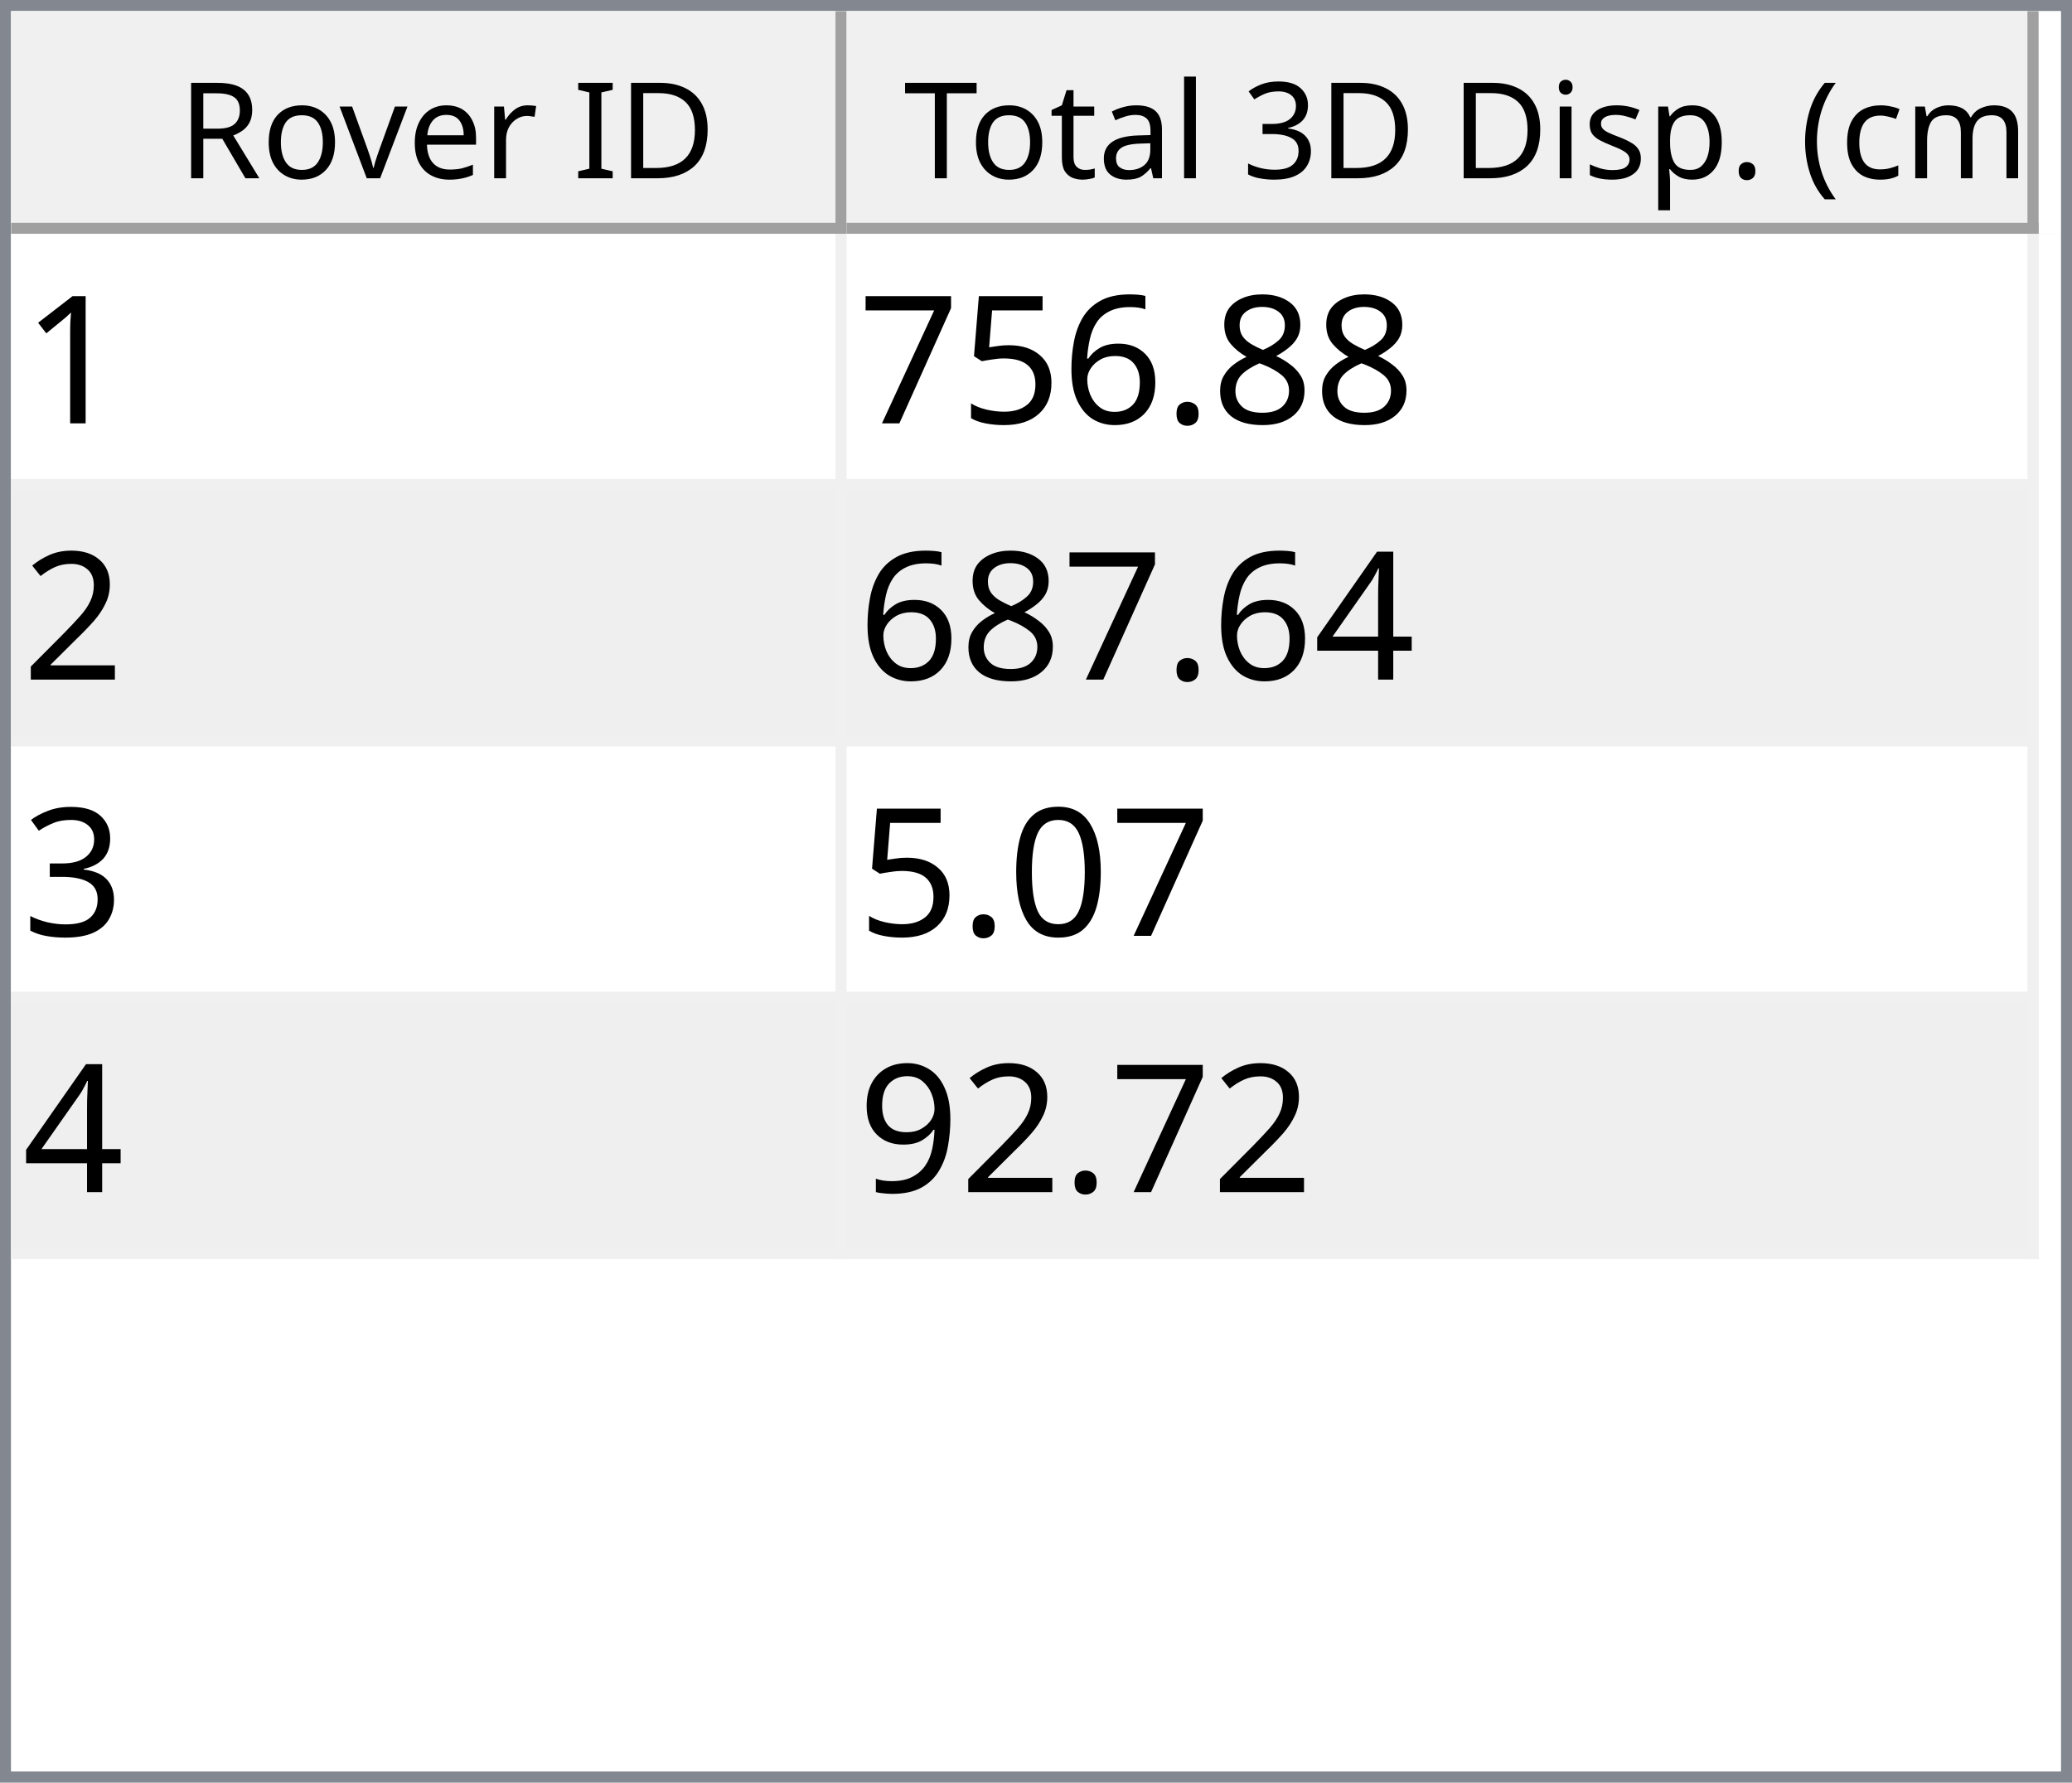
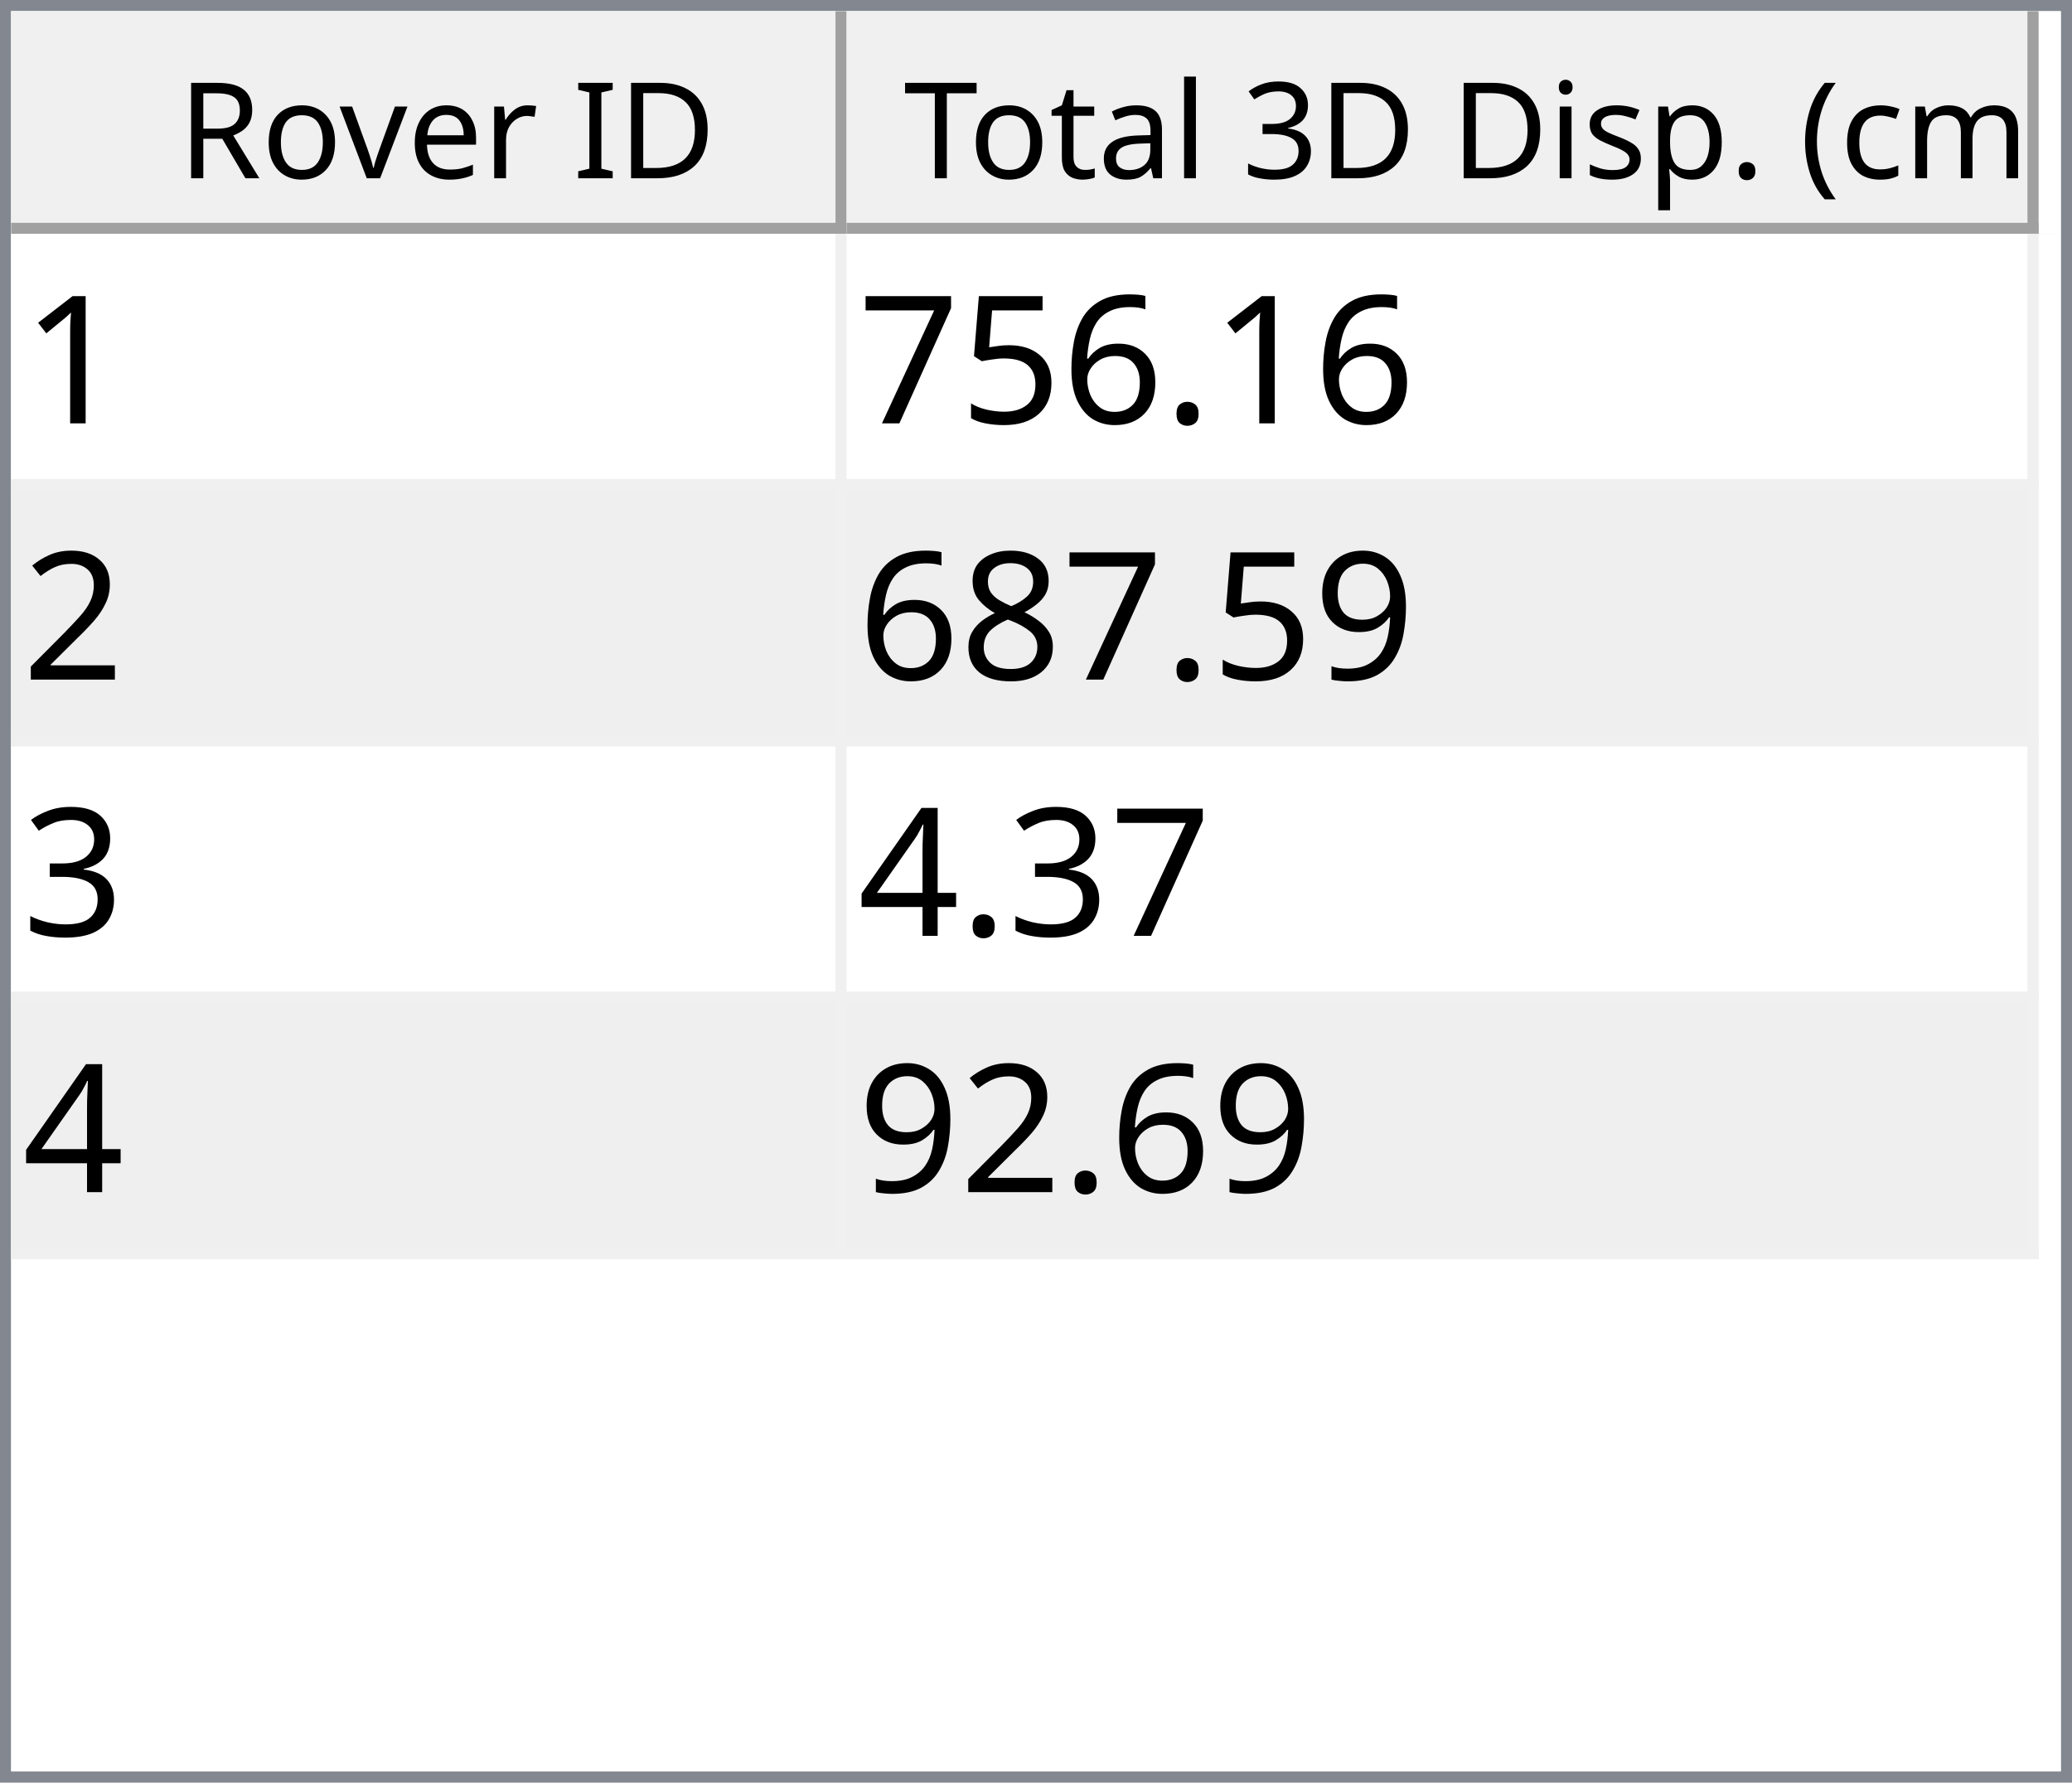
<svg xmlns="http://www.w3.org/2000/svg" style="fill-opacity:1; color-rendering:auto; color-interpolation:auto; text-rendering:auto; stroke:black; stroke-linecap:square; stroke-miterlimit:10; shape-rendering:auto; stroke-opacity:1; fill:black; stroke-dasharray:none; font-weight:normal; stroke-width:1; font-family:'Dialog'; font-style:normal; stroke-linejoin:miter; font-size:12px; stroke-dashoffset:0; image-rendering:auto;" width="186" height="160">
  <defs id="genericDefs" />
  <g>
    <defs id="defs1">
      <clipPath clipPathUnits="userSpaceOnUse" id="clipPath1">
        <path d="M0 0 L186 0 L186 160 L0 160 L0 0 Z" />
      </clipPath>
      <clipPath clipPathUnits="userSpaceOnUse" id="clipPath2">
        <path d="M0 0 L0 160 L186 160 L186 0 Z" />
      </clipPath>
      <clipPath clipPathUnits="userSpaceOnUse" id="clipPath3">
        <path d="M0 0 L0 20 L184 20 L184 0 Z" />
      </clipPath>
      <clipPath clipPathUnits="userSpaceOnUse" id="clipPath4">
        <path d="M0 0 L0 20 L75 20 L75 0 Z" />
      </clipPath>
      <clipPath clipPathUnits="userSpaceOnUse" id="clipPath5">
        <path d="M1 1 L1 19 L74 19 L74 1 Z" />
      </clipPath>
      <clipPath clipPathUnits="userSpaceOnUse" id="clipPath6">
        <path d="M0 0 L0 18 L73 18 L73 0 Z" />
      </clipPath>
      <clipPath clipPathUnits="userSpaceOnUse" id="clipPath7">
        <path d="M-0.5 -0.5 L-0.5 19.5 L74.5 19.5 L74.5 -0.5 Z" />
      </clipPath>
      <clipPath clipPathUnits="userSpaceOnUse" id="clipPath8">
        <path d="M0 0 L0 20 L107 20 L107 0 Z" />
      </clipPath>
      <clipPath clipPathUnits="userSpaceOnUse" id="clipPath9">
        <path d="M1 1 L1 19 L106 19 L106 1 Z" />
      </clipPath>
      <clipPath clipPathUnits="userSpaceOnUse" id="clipPath10">
        <path d="M0 0 L0 18 L105 18 L105 0 Z" />
      </clipPath>
      <clipPath clipPathUnits="userSpaceOnUse" id="clipPath11">
        <path d="M-0.5 -0.5 L-0.5 19.5 L106.5 19.5 L106.5 -0.5 Z" />
      </clipPath>
      <clipPath clipPathUnits="userSpaceOnUse" id="clipPath12">
        <path d="M0 0 L0 138 L184 138 L184 0 Z" />
      </clipPath>
      <clipPath clipPathUnits="userSpaceOnUse" id="clipPath13">
        <path d="M0 0 L0 92 L182 92 L182 0 Z" />
      </clipPath>
      <clipPath clipPathUnits="userSpaceOnUse" id="clipPath14">
        <path d="M-0.5 -0.5 L-0.5 91.5 L181.5 91.5 L181.5 -0.5 Z" />
      </clipPath>
      <clipPath clipPathUnits="userSpaceOnUse" id="clipPath15">
        <path d="M0 0 L0 22 L74 22 L74 0 Z" />
      </clipPath>
      <clipPath clipPathUnits="userSpaceOnUse" id="clipPath16">
        <path d="M0 0 L0 22 L106 22 L106 0 Z" />
      </clipPath>
      <font horiz-adv-x="64.551" id="font1">
        <font-face ascent="107.91" descent="25.098" units-per-em="100" style="font-style:normal; font-family:Segoe UI; font-weight:normal;" />
        <missing-glyph horiz-adv-x="64.551" d="M8.109 0 L8.109 68.266 L56.453 68.266 L56.453 0 L8.109 0 ZM15.328 7.234 L49.219 7.234 L49.219 61.031 L15.328 61.031 L15.328 7.234 Z" />
        <glyph unicode="D" horiz-adv-x="70.117" d="M9.188 0 L9.188 70.016 L28.516 70.016 Q65.531 70.016 65.531 35.891 Q65.531 19.672 55.25 9.836 Q44.969 0 27.734 0 L9.188 0 ZM17.391 62.594 L17.391 7.422 L27.828 7.422 Q41.609 7.422 49.273 14.797 Q56.938 22.172 56.938 35.688 Q56.938 62.594 28.328 62.594 L17.391 62.594 Z" />
        <glyph unicode="I" horiz-adv-x="26.611" d="M17.391 0 L9.188 0 L9.188 70.016 L17.391 70.016 L17.391 0 Z" />
        <glyph unicode=" " horiz-adv-x="27.393" d="" />
        <glyph unicode="r" horiz-adv-x="34.766" d="M34.188 41.891 Q32.078 43.5 28.125 43.5 Q23 43.5 19.555 38.672 Q16.109 33.844 16.109 25.484 L16.109 0 L8.109 0 L8.109 50 L16.109 50 L16.109 39.703 L16.312 39.703 Q18.016 44.969 21.531 47.922 Q25.047 50.875 29.391 50.875 Q32.516 50.875 34.188 50.203 L34.188 41.891 Z" />
        <glyph unicode="e" horiz-adv-x="52.295" d="M48.297 23 L12.984 23 Q13.188 14.656 17.484 10.109 Q21.781 5.562 29.297 5.562 Q37.75 5.562 44.828 11.141 L44.828 3.609 Q38.234 -1.172 27.391 -1.172 Q16.797 -1.172 10.742 5.641 Q4.688 12.453 4.688 24.812 Q4.688 36.469 11.305 43.82 Q17.922 51.172 27.734 51.172 Q37.547 51.172 42.922 44.828 Q48.297 38.484 48.297 27.203 L48.297 23 ZM40.094 29.781 Q40.047 36.719 36.75 40.578 Q33.453 44.438 27.594 44.438 Q21.922 44.438 17.969 40.383 Q14.016 36.328 13.094 29.781 L40.094 29.781 Z" />
        <glyph unicode="v" horiz-adv-x="47.9" d="M47.406 50 L27.484 0 L19.625 0 L0.688 50 L9.469 50 L22.172 13.672 Q23.578 9.672 23.922 6.688 L24.125 6.688 Q24.609 10.453 25.688 13.484 L38.969 50 L47.406 50 Z" />
        <glyph unicode="o" horiz-adv-x="58.594" d="M29 -1.172 Q17.922 -1.172 11.305 5.836 Q4.688 12.844 4.688 24.422 Q4.688 37.016 11.57 44.094 Q18.453 51.172 30.172 51.172 Q41.359 51.172 47.633 44.289 Q53.906 37.406 53.906 25.203 Q53.906 13.234 47.141 6.031 Q40.375 -1.172 29 -1.172 ZM29.594 44.438 Q21.875 44.438 17.383 39.188 Q12.891 33.938 12.891 24.703 Q12.891 15.828 17.43 10.695 Q21.969 5.562 29.594 5.562 Q37.359 5.562 41.531 10.594 Q45.703 15.625 45.703 24.906 Q45.703 34.281 41.531 39.359 Q37.359 44.438 29.594 44.438 Z" />
        <glyph unicode="R" horiz-adv-x="59.814" d="M59.375 0 L49.609 0 L37.891 19.625 Q36.281 22.359 34.766 24.289 Q33.25 26.219 31.664 27.438 Q30.078 28.656 28.25 29.219 Q26.422 29.781 24.125 29.781 L17.391 29.781 L17.391 0 L9.188 0 L9.188 70.016 L30.078 70.016 Q34.672 70.016 38.555 68.867 Q42.438 67.719 45.289 65.375 Q48.141 63.031 49.758 59.547 Q51.375 56.062 51.375 51.375 Q51.375 47.703 50.273 44.656 Q49.172 41.609 47.148 39.211 Q45.125 36.812 42.266 35.133 Q39.406 33.453 35.844 32.516 L35.844 32.328 Q37.594 31.547 38.891 30.547 Q40.188 29.547 41.359 28.18 Q42.531 26.812 43.68 25.078 Q44.828 23.344 46.234 21.047 L59.375 0 ZM17.391 62.594 L17.391 37.203 L28.516 37.203 Q31.594 37.203 34.203 38.133 Q36.812 39.062 38.719 40.797 Q40.625 42.531 41.703 45.047 Q42.781 47.562 42.781 50.688 Q42.781 56.297 39.141 59.445 Q35.5 62.594 28.609 62.594 L17.391 62.594 Z" />
        <glyph unicode=")" horiz-adv-x="30.176" d="M8.297 -15.922 L1.172 -15.922 Q16.406 2.344 16.406 26.812 Q16.406 51.469 1.078 70.016 L8.297 70.016 Q23.531 52.156 23.531 26.703 Q23.531 1.375 8.297 -15.922 Z" />
        <glyph unicode="m" horiz-adv-x="86.133" d="M79.109 0 L71.094 0 L71.094 28.719 Q71.094 37.016 68.531 40.727 Q65.969 44.438 59.906 44.438 Q54.781 44.438 51.195 39.75 Q47.609 35.062 47.609 28.516 L47.609 0 L39.594 0 L39.594 29.688 Q39.594 44.438 28.219 44.438 Q22.953 44.438 19.531 40.016 Q16.109 35.594 16.109 28.516 L16.109 0 L8.109 0 L8.109 50 L16.109 50 L16.109 42.094 L16.312 42.094 Q21.625 51.172 31.844 51.172 Q36.969 51.172 40.773 48.312 Q44.578 45.453 46 40.828 Q51.562 51.172 62.594 51.172 Q79.109 51.172 79.109 30.812 L79.109 0 Z" />
        <glyph unicode="c" horiz-adv-x="46.191" d="M42.188 2.297 Q36.422 -1.172 28.516 -1.172 Q17.828 -1.172 11.258 5.789 Q4.688 12.75 4.688 23.828 Q4.688 36.188 11.766 43.68 Q18.844 51.172 30.672 51.172 Q37.25 51.172 42.281 48.734 L42.281 40.531 Q36.719 44.438 30.375 44.438 Q22.703 44.438 17.797 38.945 Q12.891 33.453 12.891 24.516 Q12.891 15.719 17.508 10.641 Q22.125 5.562 29.891 5.562 Q36.422 5.562 42.188 9.906 L42.188 2.297 Z" />
        <glyph unicode="(" horiz-adv-x="30.176" d="M29.109 -15.922 L21.969 -15.922 Q6.844 1.375 6.844 26.703 Q6.844 52.156 21.969 70.016 L29.203 70.016 Q13.875 51.469 13.875 26.812 Q13.875 2.344 29.109 -15.922 Z" />
        <glyph unicode="." horiz-adv-x="21.68" d="M10.891 -1.078 Q8.641 -1.078 7.055 0.539 Q5.469 2.156 5.469 4.391 Q5.469 6.641 7.055 8.273 Q8.641 9.906 10.891 9.906 Q13.188 9.906 14.797 8.273 Q16.406 6.641 16.406 4.391 Q16.406 2.156 14.797 0.539 Q13.188 -1.078 10.891 -1.078 Z" />
        <glyph unicode="p" horiz-adv-x="58.789" d="M16.312 7.234 L16.109 7.234 L16.109 -23 L8.109 -23 L8.109 50 L16.109 50 L16.109 41.219 L16.312 41.219 Q22.219 51.172 33.594 51.172 Q43.266 51.172 48.688 44.461 Q54.109 37.75 54.109 26.469 Q54.109 13.922 48 6.375 Q41.891 -1.172 31.297 -1.172 Q21.578 -1.172 16.312 7.234 ZM16.109 27.391 L16.109 20.406 Q16.109 14.203 20.141 9.883 Q24.172 5.562 30.375 5.562 Q37.641 5.562 41.773 11.133 Q45.906 16.703 45.906 26.609 Q45.906 34.969 42.047 39.703 Q38.188 44.438 31.594 44.438 Q24.609 44.438 20.359 39.578 Q16.109 34.719 16.109 27.391 Z" />
        <glyph unicode="s" horiz-adv-x="42.432" d="M5.078 1.812 L5.078 10.406 Q11.625 5.562 19.484 5.562 Q30.031 5.562 30.031 12.594 Q30.031 14.594 29.125 15.992 Q28.219 17.391 26.68 18.461 Q25.141 19.531 23.07 20.383 Q21 21.234 18.609 22.172 Q15.281 23.484 12.766 24.828 Q10.25 26.172 8.57 27.859 Q6.891 29.547 6.031 31.695 Q5.172 33.844 5.172 36.719 Q5.172 40.234 6.789 42.945 Q8.406 45.656 11.086 47.484 Q13.766 49.312 17.211 50.242 Q20.656 51.172 24.312 51.172 Q30.812 51.172 35.938 48.922 L35.938 40.828 Q30.422 44.438 23.25 44.438 Q21 44.438 19.195 43.922 Q17.391 43.406 16.094 42.477 Q14.797 41.547 14.086 40.258 Q13.375 38.969 13.375 37.406 Q13.375 35.453 14.086 34.133 Q14.797 32.812 16.164 31.789 Q17.531 30.766 19.484 29.938 Q21.438 29.109 23.922 28.125 Q27.25 26.859 29.883 25.516 Q32.516 24.172 34.375 22.484 Q36.234 20.797 37.234 18.602 Q38.234 16.406 38.234 13.375 Q38.234 9.672 36.602 6.938 Q34.969 4.203 32.234 2.398 Q29.5 0.594 25.93 -0.289 Q22.359 -1.172 18.453 -1.172 Q10.75 -1.172 5.078 1.812 Z" />
        <glyph unicode="i" horiz-adv-x="24.219" d="M12.203 62.703 Q10.062 62.703 8.547 64.164 Q7.031 65.625 7.031 67.875 Q7.031 70.125 8.547 71.609 Q10.062 73.094 12.203 73.094 Q14.406 73.094 15.945 71.609 Q17.484 70.125 17.484 67.875 Q17.484 65.719 15.945 64.211 Q14.406 62.703 12.203 62.703 ZM16.109 0 L8.109 0 L8.109 50 L16.109 50 L16.109 0 Z" />
        <glyph unicode="3" horiz-adv-x="53.906" d="M46.531 19.828 Q46.531 15.094 44.75 11.211 Q42.969 7.328 39.719 4.57 Q36.469 1.812 31.93 0.297 Q27.391 -1.219 21.922 -1.219 Q11.922 -1.219 6 2.594 L6 11.188 Q13.094 5.609 22.219 5.609 Q25.875 5.609 28.828 6.539 Q31.781 7.469 33.906 9.227 Q36.031 10.984 37.18 13.477 Q38.328 15.969 38.328 19.094 Q38.328 32.812 18.797 32.812 L12.984 32.812 L12.984 39.594 L18.5 39.594 Q35.797 39.594 35.797 52.484 Q35.797 64.406 22.609 64.406 Q15.188 64.406 8.688 59.422 L8.688 67.188 Q15.375 71.188 24.609 71.188 Q29 71.188 32.57 69.969 Q36.141 68.75 38.68 66.555 Q41.219 64.359 42.609 61.281 Q44 58.203 44 54.5 Q44 40.672 30.031 36.719 L30.031 36.531 Q33.594 36.141 36.625 34.797 Q39.656 33.453 41.852 31.305 Q44.047 29.156 45.289 26.25 Q46.531 23.344 46.531 19.828 Z" />
        <glyph unicode="l" horiz-adv-x="24.219" d="M16.109 0 L8.109 0 L8.109 74.031 L16.109 74.031 L16.109 0 Z" />
        <glyph unicode="a" horiz-adv-x="50.879" d="M43.891 0 L35.891 0 L35.891 7.812 L35.688 7.812 Q30.469 -1.172 20.312 -1.172 Q12.844 -1.172 8.617 2.781 Q4.391 6.734 4.391 13.281 Q4.391 27.297 20.906 29.594 L35.891 31.688 Q35.891 44.438 25.594 44.438 Q16.547 44.438 9.281 38.281 L9.281 46.484 Q16.656 51.172 26.266 51.172 Q43.891 51.172 43.891 32.516 L43.891 0 ZM35.891 25.297 L23.828 23.641 Q18.266 22.859 15.43 20.875 Q12.594 18.891 12.594 13.875 Q12.594 10.203 15.211 7.883 Q17.828 5.562 22.172 5.562 Q28.125 5.562 32.008 9.742 Q35.891 13.922 35.891 20.312 L35.891 25.297 Z" />
        <glyph unicode="t" horiz-adv-x="33.887" d="M31.297 0.484 Q28.469 -1.078 23.828 -1.078 Q10.688 -1.078 10.688 13.578 L10.688 43.172 L2.094 43.172 L2.094 50 L10.688 50 L10.688 62.203 L18.703 64.797 L18.703 50 L31.297 50 L31.297 43.172 L18.703 43.172 L18.703 14.984 Q18.703 9.969 20.414 7.82 Q22.125 5.672 26.078 5.672 Q29.109 5.672 31.297 7.328 L31.297 0.484 Z" />
        <glyph unicode="T" horiz-adv-x="52.393" d="M50.594 62.594 L30.375 62.594 L30.375 0 L22.172 0 L22.172 62.594 L2 62.594 L2 70.016 L50.594 70.016 L50.594 62.594 Z" />
      </font>
      <font horiz-adv-x="75.0" id="font2">
        <font-face ascent="100.537" descent="21.973" units-per-em="100" style="font-style:normal; font-family:sans-serif; font-weight:normal;" />
        <missing-glyph horiz-adv-x="75.0" d="M12.5 0 L12.5 62.5 L62.5 62.5 L62.5 0 L12.5 0 ZM14.062 1.562 L60.938 1.562 L60.938 60.938 L14.062 60.938 L14.062 1.562 Z" />
        <glyph unicode="1" horiz-adv-x="55.615" d="M37.25 0 L28.469 0 L28.469 56 Q25.297 52.984 20.141 49.953 Q14.984 46.922 10.891 45.406 L10.891 53.906 Q18.266 57.375 23.781 62.305 Q29.297 67.234 31.594 71.875 L37.25 71.875 L37.25 0 Z" />
-         <glyph unicode="8" horiz-adv-x="55.615" d="M17.672 38.812 Q12.203 40.828 9.57 44.539 Q6.938 48.25 6.938 53.422 Q6.938 61.234 12.555 66.555 Q18.172 71.875 27.484 71.875 Q36.859 71.875 42.578 66.43 Q48.297 60.984 48.297 53.172 Q48.297 48.188 45.68 44.508 Q43.062 40.828 37.75 38.812 Q44.344 36.672 47.781 31.883 Q51.219 27.094 51.219 20.453 Q51.219 11.281 44.727 5.031 Q38.234 -1.219 27.641 -1.219 Q17.047 -1.219 10.547 5.055 Q4.047 11.328 4.047 20.703 Q4.047 27.688 7.594 32.398 Q11.141 37.109 17.672 38.812 ZM15.922 53.719 Q15.922 48.641 19.195 45.414 Q22.469 42.188 27.688 42.188 Q32.766 42.188 36.016 45.383 Q39.266 48.578 39.266 53.219 Q39.266 58.062 35.914 61.359 Q32.562 64.656 27.594 64.656 Q22.562 64.656 19.242 61.43 Q15.922 58.203 15.922 53.719 ZM13.094 20.656 Q13.094 16.891 14.875 13.375 Q16.656 9.859 20.172 7.93 Q23.688 6 27.734 6 Q34.031 6 38.133 10.055 Q42.234 14.109 42.234 20.359 Q42.234 26.703 38.016 30.859 Q33.797 35.016 27.438 35.016 Q21.234 35.016 17.164 30.914 Q13.094 26.812 13.094 20.656 Z" />
        <glyph unicode="." horiz-adv-x="27.783" d="M9.078 0 L9.078 10.016 L19.094 10.016 L19.094 0 L9.078 0 Z" />
        <glyph unicode="6" horiz-adv-x="55.615" d="M49.75 54.047 L41.016 53.375 Q39.844 58.547 37.703 60.891 Q34.125 64.656 28.906 64.656 Q24.703 64.656 21.531 62.312 Q17.391 59.281 14.992 53.469 Q12.594 47.656 12.5 36.922 Q15.672 41.75 20.266 44.094 Q24.859 46.438 29.891 46.438 Q38.672 46.438 44.852 39.969 Q51.031 33.5 51.031 23.25 Q51.031 16.5 48.125 10.719 Q45.219 4.938 40.141 1.859 Q35.062 -1.219 28.609 -1.219 Q17.625 -1.219 10.695 6.859 Q3.766 14.938 3.766 33.5 Q3.766 54.25 11.422 63.672 Q18.109 71.875 29.438 71.875 Q37.891 71.875 43.289 67.141 Q48.688 62.406 49.75 54.047 ZM13.875 23.188 Q13.875 18.656 15.797 14.508 Q17.719 10.359 21.188 8.18 Q24.656 6 28.469 6 Q34.031 6 38.039 10.492 Q42.047 14.984 42.047 22.703 Q42.047 30.125 38.086 34.398 Q34.125 38.672 28.125 38.672 Q22.172 38.672 18.023 34.398 Q13.875 30.125 13.875 23.188 Z" />
        <glyph unicode="5" horiz-adv-x="55.615" d="M4.156 18.75 L13.375 19.531 Q14.406 12.797 18.141 9.398 Q21.875 6 27.156 6 Q33.5 6 37.891 10.789 Q42.281 15.578 42.281 23.484 Q42.281 31 38.062 35.352 Q33.844 39.703 27 39.703 Q22.75 39.703 19.336 37.773 Q15.922 35.844 13.969 32.766 L5.719 33.844 L12.641 70.609 L48.25 70.609 L48.25 62.203 L19.672 62.203 L15.828 42.969 Q22.266 47.469 29.344 47.469 Q38.719 47.469 45.164 40.969 Q51.609 34.469 51.609 24.266 Q51.609 14.547 45.953 7.469 Q39.062 -1.219 27.156 -1.219 Q17.391 -1.219 11.211 4.25 Q5.031 9.719 4.156 18.75 Z" />
        <glyph unicode="7" horiz-adv-x="55.615" d="M4.734 62.203 L4.734 70.656 L51.078 70.656 L51.078 63.812 Q44.234 56.547 37.523 44.484 Q30.812 32.422 27.156 19.672 Q24.516 10.688 23.781 0 L14.75 0 Q14.891 8.453 18.062 20.414 Q21.234 32.375 27.172 43.484 Q33.109 54.594 39.797 62.203 L4.734 62.203 Z" />
        <glyph unicode="2" horiz-adv-x="55.615" d="M50.344 8.453 L50.344 0 L3.031 0 Q2.938 3.172 4.047 6.109 Q5.859 10.938 9.836 15.625 Q13.812 20.312 21.344 26.469 Q33.016 36.031 37.117 41.625 Q41.219 47.219 41.219 52.203 Q41.219 57.422 37.477 61.008 Q33.734 64.594 27.734 64.594 Q21.391 64.594 17.578 60.789 Q13.766 56.984 13.719 50.25 L4.688 51.172 Q5.609 61.281 11.664 66.578 Q17.719 71.875 27.938 71.875 Q38.234 71.875 44.242 66.164 Q50.25 60.453 50.25 52 Q50.25 47.703 48.492 43.555 Q46.734 39.406 42.656 34.812 Q38.578 30.219 29.109 22.219 Q21.188 15.578 18.945 13.211 Q16.703 10.844 15.234 8.453 L50.344 8.453 Z" />
+         <glyph unicode="9" horiz-adv-x="55.615" d="M5.469 16.547 L13.922 17.328 Q14.984 11.375 18.016 8.688 Q21.047 6 25.781 6 Q29.828 6 32.883 7.859 Q35.938 9.719 37.891 12.82 Q39.844 15.922 41.164 21.195 Q42.484 26.469 42.484 31.938 Q42.484 32.516 42.438 33.688 Q39.797 29.5 35.234 26.883 Q30.672 24.266 25.344 24.266 Q16.453 24.266 10.305 30.711 Q4.156 37.156 4.156 47.703 Q4.156 58.594 10.578 65.234 Q17 71.875 26.656 71.875 Q33.641 71.875 39.43 68.117 Q45.219 64.359 48.219 57.398 Q51.219 50.438 51.219 37.25 Q51.219 23.531 48.242 15.406 Q45.266 7.281 39.383 3.031 Q33.5 -1.219 25.594 -1.219 Q17.188 -1.219 11.867 3.445 Q6.547 8.109 5.469 16.547 ZM41.453 48.141 Q41.453 55.719 37.43 60.156 Q33.406 64.594 27.734 64.594 Q21.875 64.594 17.531 59.812 Q13.188 55.031 13.188 47.406 Q13.188 40.578 17.312 36.305 Q21.438 32.031 27.484 32.031 Q33.594 32.031 37.523 36.305 Q41.453 40.578 41.453 48.141 Z" />
+         <glyph unicode="8" horiz-adv-x="55.615" d="M17.672 38.812 Q12.203 40.828 9.57 44.539 Q6.938 48.25 6.938 53.422 Q6.938 61.234 12.555 66.555 Q18.172 71.875 27.484 71.875 Q36.859 71.875 42.578 66.43 Q48.297 60.984 48.297 53.172 Q48.297 48.188 45.68 44.508 Q43.062 40.828 37.75 38.812 Q44.344 36.672 47.781 31.883 Q51.219 27.094 51.219 20.453 Q51.219 11.281 44.727 5.031 Q38.234 -1.219 27.641 -1.219 Q17.047 -1.219 10.547 5.055 Q4.047 11.328 4.047 20.703 Q4.047 27.688 7.594 32.398 Q11.141 37.109 17.672 38.812 ZM15.922 53.719 Q15.922 48.641 19.195 45.414 Q22.469 42.188 27.688 42.188 Q32.766 42.188 36.016 45.383 Q39.266 48.578 39.266 53.219 Q39.266 58.062 35.914 61.359 Q32.562 64.656 27.594 64.656 Q22.562 64.656 19.242 61.43 Q15.922 58.203 15.922 53.719 ZM13.094 20.656 Q13.094 16.891 14.875 13.375 Q16.656 9.859 20.172 7.93 Q23.688 6 27.734 6 Q34.031 6 38.133 10.055 Q42.234 14.109 42.234 20.359 Q42.234 26.703 38.016 30.859 Q33.797 35.016 27.438 35.016 Q21.234 35.016 17.164 30.914 Q13.094 26.812 13.094 20.656 Z" />
+         <glyph unicode="3" horiz-adv-x="55.615" d="M4.203 18.891 L12.984 20.062 Q14.5 12.594 18.141 9.297 Q21.781 6 27 6 Q33.203 6 37.477 10.297 Q41.75 14.594 41.75 20.953 Q41.75 27 37.797 30.93 Q33.844 34.859 27.734 34.859 Q25.25 34.859 21.531 33.891 L22.516 41.609 Q23.391 41.5 23.922 41.5 Q29.547 41.5 34.039 44.43 Q38.531 47.359 38.531 53.469 Q38.531 58.297 35.258 61.477 Q31.984 64.656 26.812 64.656 Q21.688 64.656 18.266 61.43 Q14.844 58.203 13.875 51.766 L5.078 53.328 Q6.688 62.156 12.398 67.016 Q18.109 71.875 26.609 71.875 Q32.469 71.875 37.398 69.359 Q42.328 66.844 44.945 62.5 Q47.562 58.156 47.562 53.266 Q47.562 48.641 45.07 44.828 Q42.578 41.016 37.703 38.766 Q44.047 37.312 47.562 32.695 Q51.078 28.078 51.078 21.141 Q51.078 11.766 44.242 5.25 Q37.406 -1.266 26.953 -1.266 Q17.531 -1.266 11.305 4.352 Q5.078 9.969 4.203 18.891 Z" />
        <glyph unicode="4" horiz-adv-x="55.615" d="M32.328 0 L32.328 17.141 L1.266 17.141 L1.266 25.203 L33.938 71.578 L41.109 71.578 L41.109 25.203 L50.781 25.203 L50.781 17.141 L41.109 17.141 L41.109 0 L32.328 0 ZM32.328 25.203 L32.328 57.469 L9.906 25.203 L32.328 25.203 Z" />
-         <glyph unicode="3" horiz-adv-x="55.615" d="M4.203 18.891 L12.984 20.062 Q14.5 12.594 18.141 9.297 Q21.781 6 27 6 Q33.203 6 37.477 10.297 Q41.75 14.594 41.75 20.953 Q41.75 27 37.797 30.93 Q33.844 34.859 27.734 34.859 Q25.25 34.859 21.531 33.891 L22.516 41.609 Q23.391 41.5 23.922 41.5 Q29.547 41.5 34.039 44.43 Q38.531 47.359 38.531 53.469 Q38.531 58.297 35.258 61.477 Q31.984 64.656 26.812 64.656 Q21.688 64.656 18.266 61.43 Q14.844 58.203 13.875 51.766 L5.078 53.328 Q6.688 62.156 12.398 67.016 Q18.109 71.875 26.609 71.875 Q32.469 71.875 37.398 69.359 Q42.328 66.844 44.945 62.5 Q47.562 58.156 47.562 53.266 Q47.562 48.641 45.07 44.828 Q42.578 41.016 37.703 38.766 Q44.047 37.312 47.562 32.695 Q51.078 28.078 51.078 21.141 Q51.078 11.766 44.242 5.25 Q37.406 -1.266 26.953 -1.266 Q17.531 -1.266 11.305 4.352 Q5.078 9.969 4.203 18.891 Z" />
-         <glyph unicode="0" horiz-adv-x="55.615" d="M4.156 35.297 Q4.156 48 6.766 55.742 Q9.375 63.484 14.523 67.68 Q19.672 71.875 27.484 71.875 Q33.25 71.875 37.594 69.555 Q41.938 67.234 44.773 62.867 Q47.609 58.5 49.219 52.227 Q50.828 45.953 50.828 35.297 Q50.828 22.703 48.242 14.969 Q45.656 7.234 40.508 3.008 Q35.359 -1.219 27.484 -1.219 Q17.141 -1.219 11.234 6.203 Q4.156 15.141 4.156 35.297 ZM13.188 35.297 Q13.188 17.672 17.312 11.836 Q21.438 6 27.484 6 Q33.547 6 37.672 11.859 Q41.797 17.719 41.797 35.297 Q41.797 52.984 37.672 58.789 Q33.547 64.594 27.391 64.594 Q21.344 64.594 17.719 59.469 Q13.188 52.938 13.188 35.297 Z" />
-         <glyph unicode="9" horiz-adv-x="55.615" d="M5.469 16.547 L13.922 17.328 Q14.984 11.375 18.016 8.688 Q21.047 6 25.781 6 Q29.828 6 32.883 7.859 Q35.938 9.719 37.891 12.82 Q39.844 15.922 41.164 21.195 Q42.484 26.469 42.484 31.938 Q42.484 32.516 42.438 33.688 Q39.797 29.5 35.234 26.883 Q30.672 24.266 25.344 24.266 Q16.453 24.266 10.305 30.711 Q4.156 37.156 4.156 47.703 Q4.156 58.594 10.578 65.234 Q17 71.875 26.656 71.875 Q33.641 71.875 39.43 68.117 Q45.219 64.359 48.219 57.398 Q51.219 50.438 51.219 37.25 Q51.219 23.531 48.242 15.406 Q45.266 7.281 39.383 3.031 Q33.5 -1.219 25.594 -1.219 Q17.188 -1.219 11.867 3.445 Q6.547 8.109 5.469 16.547 ZM41.453 48.141 Q41.453 55.719 37.43 60.156 Q33.406 64.594 27.734 64.594 Q21.875 64.594 17.531 59.812 Q13.188 55.031 13.188 47.406 Q13.188 40.578 17.312 36.305 Q21.438 32.031 27.484 32.031 Q33.594 32.031 37.523 36.305 Q41.453 40.578 41.453 48.141 Z" />
      </font>
    </defs>
    <g style="fill:white; stroke:white;">
      <rect x="0" y="0" width="186" style="clip-path:url(#clipPath1); stroke:none;" height="160" />
    </g>
    <g style="fill:white; text-rendering:optimizeSpeed; color-rendering:optimizeSpeed; image-rendering:optimizeSpeed; shape-rendering:crispEdges; stroke:white; color-interpolation:sRGB;">
      <rect x="0" width="186" height="160" y="0" style="stroke:none;" />
      <path style="stroke:none;" d="M0 160 L186 160 L186 0 L0 0 Z" />
    </g>
    <g style="fill:rgb(240,240,240); font-family:'Segoe UI'; stroke:rgb(240,240,240);">
      <rect x="0" y="0" width="186" style="clip-path:url(#clipPath2); stroke:none;" height="160" />
    </g>
    <g style="fill:rgb(130,135,144); font-family:'Segoe UI'; stroke:rgb(130,135,144);">
      <path d="M0 0 L186 0 L186 160 L0 160 L0 0 ZM1 1 L185 1 L185 159 L1 159 L1 1 Z" style="fill-rule:evenodd; clip-path:url(#clipPath2); stroke:none;" />
    </g>
    <g style="fill:white; font-family:'Segoe UI'; stroke:white;" transform="translate(1,1)">
      <rect x="0" y="0" width="184" style="clip-path:url(#clipPath3); stroke:none;" height="20" />
    </g>
    <g style="fill:rgb(240,240,240); font-family:'Segoe UI'; stroke:rgb(240,240,240);" transform="translate(1,1)">
      <rect x="0" y="0" width="75" style="clip-path:url(#clipPath4); stroke:none;" height="20" />
    </g>
    <g style="font-family:'Segoe UI';" transform="translate(2,2)">
      <text x="14" xml:space="preserve" y="14" style="clip-path:url(#clipPath6); stroke:none;">Rover ID</text>
    </g>
    <g style="fill:rgb(160,160,160); font-family:'Segoe UI'; stroke:rgb(160,160,160); stroke-linejoin:bevel;" transform="translate(1.5,1.5)">
      <line x1="74" x2="74" y1="0" style="fill:none; clip-path:url(#clipPath7);" y2="19" />
    </g>
    <g style="fill:rgb(160,160,160); font-family:'Segoe UI'; stroke:rgb(160,160,160); stroke-linejoin:bevel;" transform="matrix(1,0,0,1,1,1) translate(0.5,0.5)">
      <line x1="0" x2="74" y1="19" style="fill:none; clip-path:url(#clipPath7);" y2="19" />
    </g>
    <g style="fill:rgb(240,240,240); font-family:'Segoe UI'; stroke:rgb(240,240,240);" transform="translate(76,1)">
      <rect x="0" y="0" width="107" style="clip-path:url(#clipPath8); stroke:none;" height="20" />
    </g>
    <g style="font-family:'Segoe UI';" transform="translate(77,2)">
      <text x="1" xml:space="preserve" y="14" style="clip-path:url(#clipPath10); stroke:none;"> Total 3D Disp. (cm)</text>
    </g>
    <g style="fill:rgb(160,160,160); font-family:'Segoe UI'; stroke:rgb(160,160,160); stroke-linejoin:bevel;" transform="translate(76.5,1.5)">
      <line x1="106" x2="106" y1="0" style="fill:none; clip-path:url(#clipPath11);" y2="19" />
    </g>
    <g style="fill:rgb(160,160,160); font-family:'Segoe UI'; stroke:rgb(160,160,160); stroke-linejoin:bevel;" transform="matrix(1,0,0,1,76,1) translate(0.5,0.5)">
      <line x1="0" x2="106" y1="19" style="fill:none; clip-path:url(#clipPath11);" y2="19" />
    </g>
    <g style="fill:white; font-family:'Segoe UI'; stroke:white;" transform="translate(1,21)">
      <rect x="0" y="0" width="184" style="clip-path:url(#clipPath12); stroke:none;" height="138" />
    </g>
    <g style="fill:rgb(240,240,240); font-size:16px; font-family:sans-serif; stroke:rgb(240,240,240);" transform="translate(1,21)">
      <rect x="0" y="0" width="182" style="clip-path:url(#clipPath13); stroke:none;" height="92" />
      <line transform="translate(0.5,0.5)" x1="0" x2="181" y1="22" style="clip-path:url(#clipPath14); fill:none; stroke-linejoin:bevel;" y2="22" />
    </g>
    <g transform="matrix(1,0,0,1,1,21) translate(0.5,0.5)" style="fill:rgb(240,240,240); font-size:16px; font-family:sans-serif; stroke:rgb(240,240,240); stroke-linejoin:bevel;">
      <line x1="0" x2="181" y1="45" style="fill:none; clip-path:url(#clipPath14);" y2="45" />
    </g>
    <g transform="matrix(1,0,0,1,1,21) translate(0.5,0.5)" style="fill:rgb(240,240,240); font-size:16px; font-family:sans-serif; stroke:rgb(240,240,240); stroke-linejoin:bevel;">
      <line x1="0" x2="181" y1="68" style="fill:none; clip-path:url(#clipPath14);" y2="68" />
    </g>
    <g transform="matrix(1,0,0,1,1,21) translate(0.5,0.5)" style="fill:rgb(240,240,240); font-size:16px; font-family:sans-serif; stroke:rgb(240,240,240); stroke-linejoin:bevel;">
      <line x1="0" x2="181" y1="91" style="fill:none; clip-path:url(#clipPath14);" y2="91" />
    </g>
    <g transform="matrix(1,0,0,1,1,21) translate(0.5,0.5)" style="fill:rgb(240,240,240); font-size:16px; font-family:sans-serif; stroke:rgb(240,240,240); stroke-linejoin:bevel;">
      <line x1="74" x2="74" y1="0" style="fill:none; clip-path:url(#clipPath14);" y2="91" />
    </g>
    <g transform="matrix(1,0,0,1,1,21) translate(0.5,0.5)" style="fill:rgb(240,240,240); font-size:16px; font-family:sans-serif; stroke:rgb(240,240,240); stroke-linejoin:bevel;">
      <line x1="181" x2="181" y1="0" style="fill:none; clip-path:url(#clipPath14);" y2="91" />
    </g>
    <g style="fill:white; font-size:16px; font-family:sans-serif; stroke:white;" transform="matrix(1,0,0,1,1,21)">
      <rect x="0" y="0" width="74" style="clip-path:url(#clipPath15); stroke:none;" height="22" />
      <text x="1" y="17" style="fill:black; clip-path:url(#clipPath15); stroke:none;" xml:space="preserve">1</text>
    </g>
    <g style="fill:white; font-size:16px; font-family:sans-serif; stroke:white;" transform="matrix(1,0,0,1,1,21) translate(75,0)">
      <rect x="0" y="0" width="106" style="clip-path:url(#clipPath16); stroke:none;" height="22" />
-       <text x="1" y="17" style="fill:black; clip-path:url(#clipPath16); stroke:none;" xml:space="preserve">756.88</text>
+       <text x="1" y="17" style="fill:black; clip-path:url(#clipPath16); stroke:none;" xml:space="preserve">756.16</text>
    </g>
    <g style="fill:rgb(239,239,239); font-size:16px; font-family:sans-serif; stroke:rgb(239,239,239);" transform="matrix(1,0,0,1,1,21) translate(0,23)">
      <rect x="0" y="0" width="74" style="clip-path:url(#clipPath15); stroke:none;" height="22" />
      <text x="1" y="17" style="fill:black; clip-path:url(#clipPath15); stroke:none;" xml:space="preserve">2</text>
    </g>
    <g style="fill:rgb(239,239,239); font-size:16px; font-family:sans-serif; stroke:rgb(239,239,239);" transform="matrix(1,0,0,1,1,21) translate(75,23)">
      <rect x="0" y="0" width="106" style="clip-path:url(#clipPath16); stroke:none;" height="22" />
-       <text x="1" y="17" style="fill:black; clip-path:url(#clipPath16); stroke:none;" xml:space="preserve">687.64</text>
+       <text x="1" y="17" style="fill:black; clip-path:url(#clipPath16); stroke:none;" xml:space="preserve">687.59</text>
    </g>
    <g style="fill:white; font-size:16px; font-family:sans-serif; stroke:white;" transform="matrix(1,0,0,1,1,21) translate(0,46)">
      <rect x="0" y="0" width="74" style="clip-path:url(#clipPath15); stroke:none;" height="22" />
      <text x="1" y="17" style="fill:black; clip-path:url(#clipPath15); stroke:none;" xml:space="preserve">3</text>
    </g>
    <g style="fill:white; font-size:16px; font-family:sans-serif; stroke:white;" transform="matrix(1,0,0,1,1,21) translate(75,46)">
      <rect x="0" y="0" width="106" style="clip-path:url(#clipPath16); stroke:none;" height="22" />
-       <text x="1" y="17" style="fill:black; clip-path:url(#clipPath16); stroke:none;" xml:space="preserve">5.07</text>
+       <text x="1" y="17" style="fill:black; clip-path:url(#clipPath16); stroke:none;" xml:space="preserve">4.37</text>
    </g>
    <g style="fill:rgb(239,239,239); font-size:16px; font-family:sans-serif; stroke:rgb(239,239,239);" transform="matrix(1,0,0,1,1,21) translate(0,69)">
      <rect x="0" y="0" width="74" style="clip-path:url(#clipPath15); stroke:none;" height="22" />
      <text x="1" y="17" style="fill:black; clip-path:url(#clipPath15); stroke:none;" xml:space="preserve">4</text>
    </g>
    <g style="fill:rgb(239,239,239); font-size:16px; font-family:sans-serif; stroke:rgb(239,239,239);" transform="matrix(1,0,0,1,1,21) translate(75,69)">
      <rect x="0" y="0" width="106" style="clip-path:url(#clipPath16); stroke:none;" height="22" />
-       <text x="1" y="17" style="fill:black; clip-path:url(#clipPath16); stroke:none;" xml:space="preserve">92.72</text>
+       <text x="1" y="17" style="fill:black; clip-path:url(#clipPath16); stroke:none;" xml:space="preserve">92.69</text>
    </g>
  </g>
</svg>
